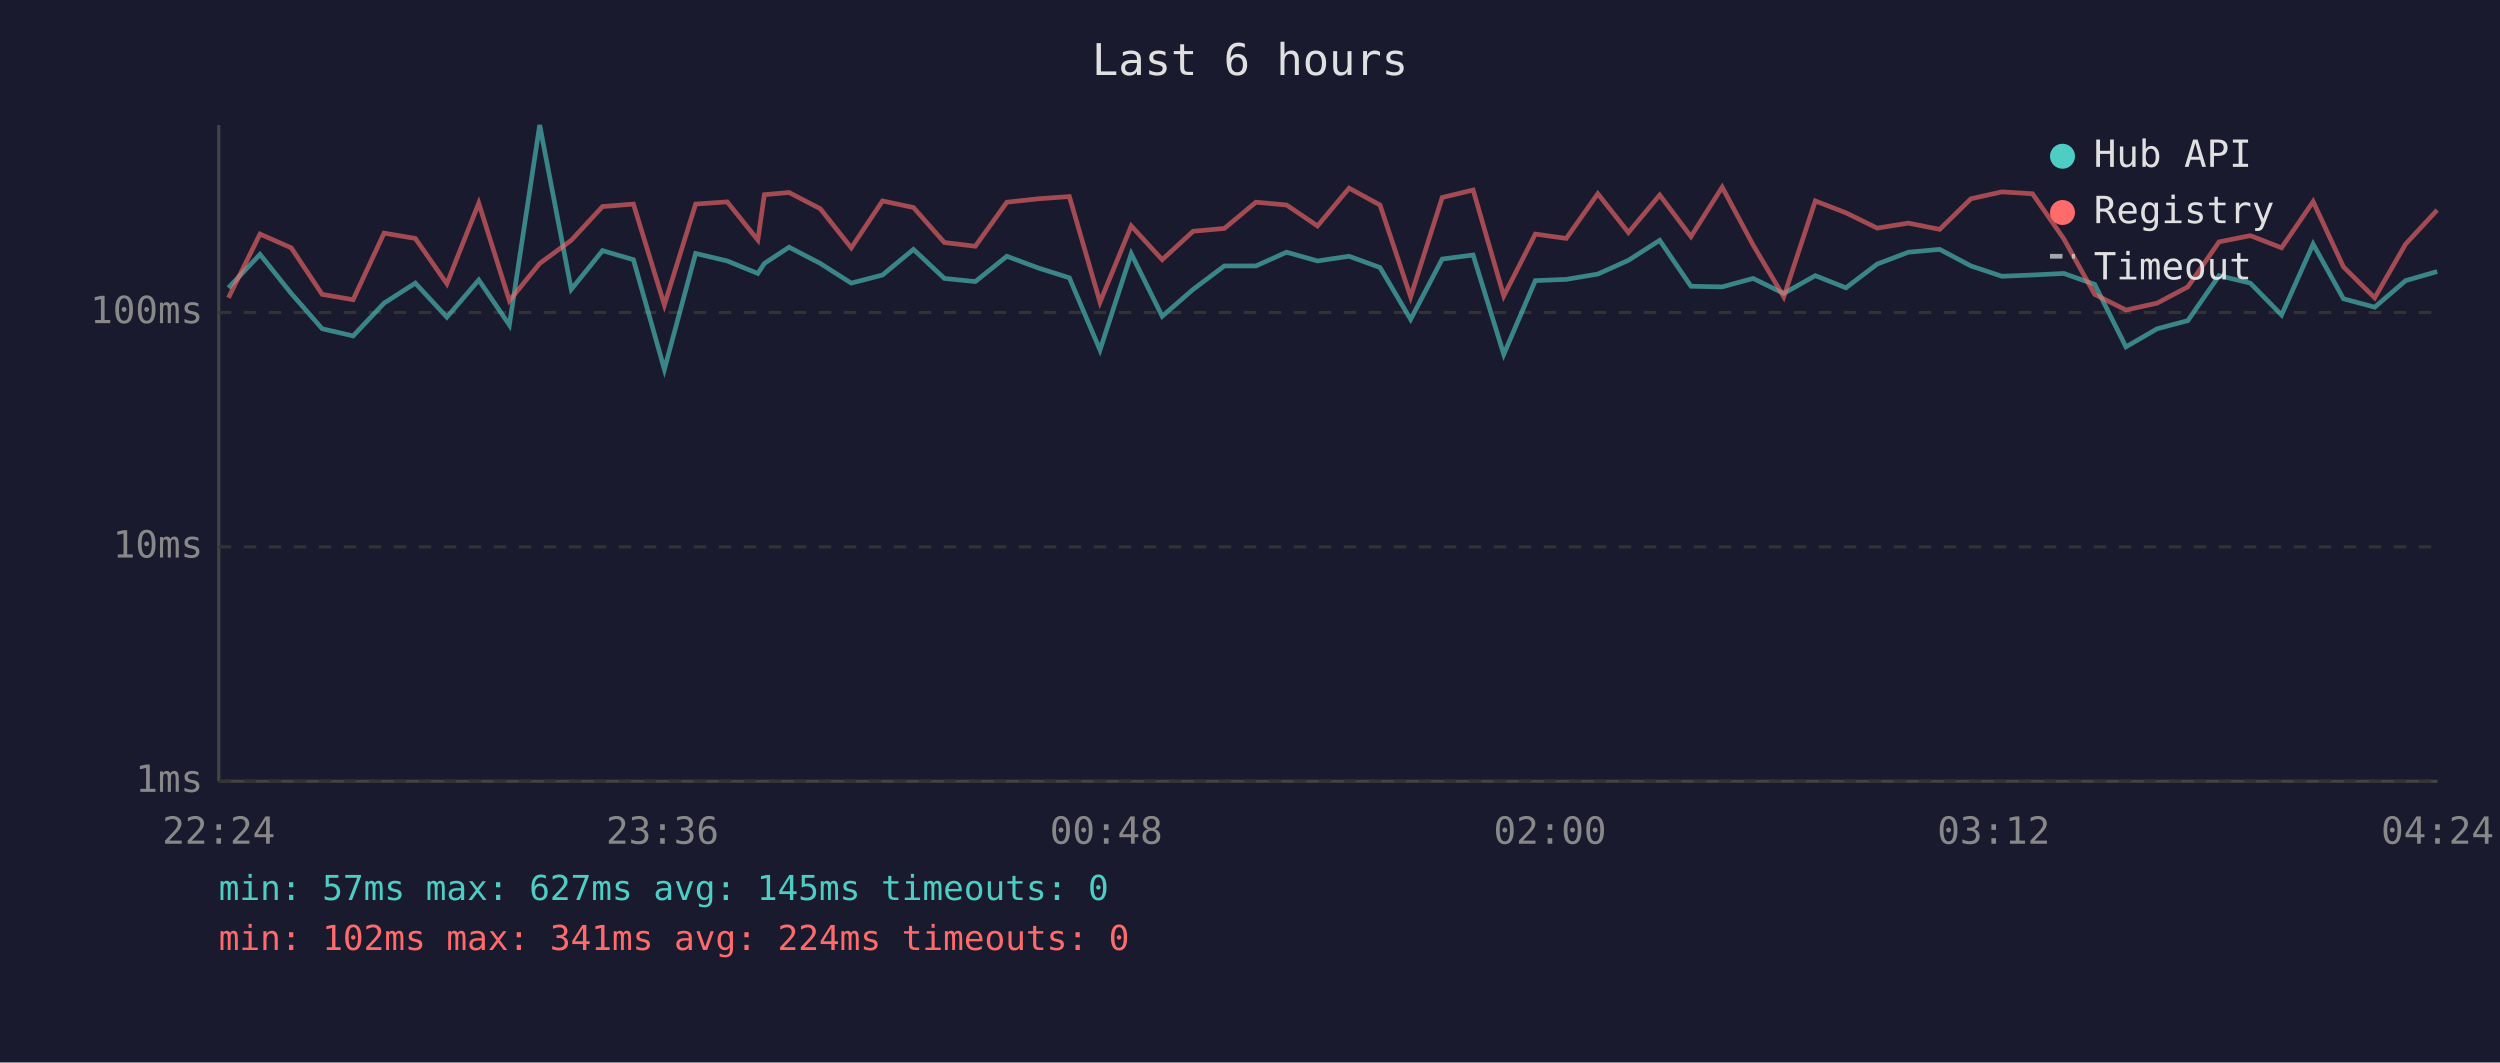
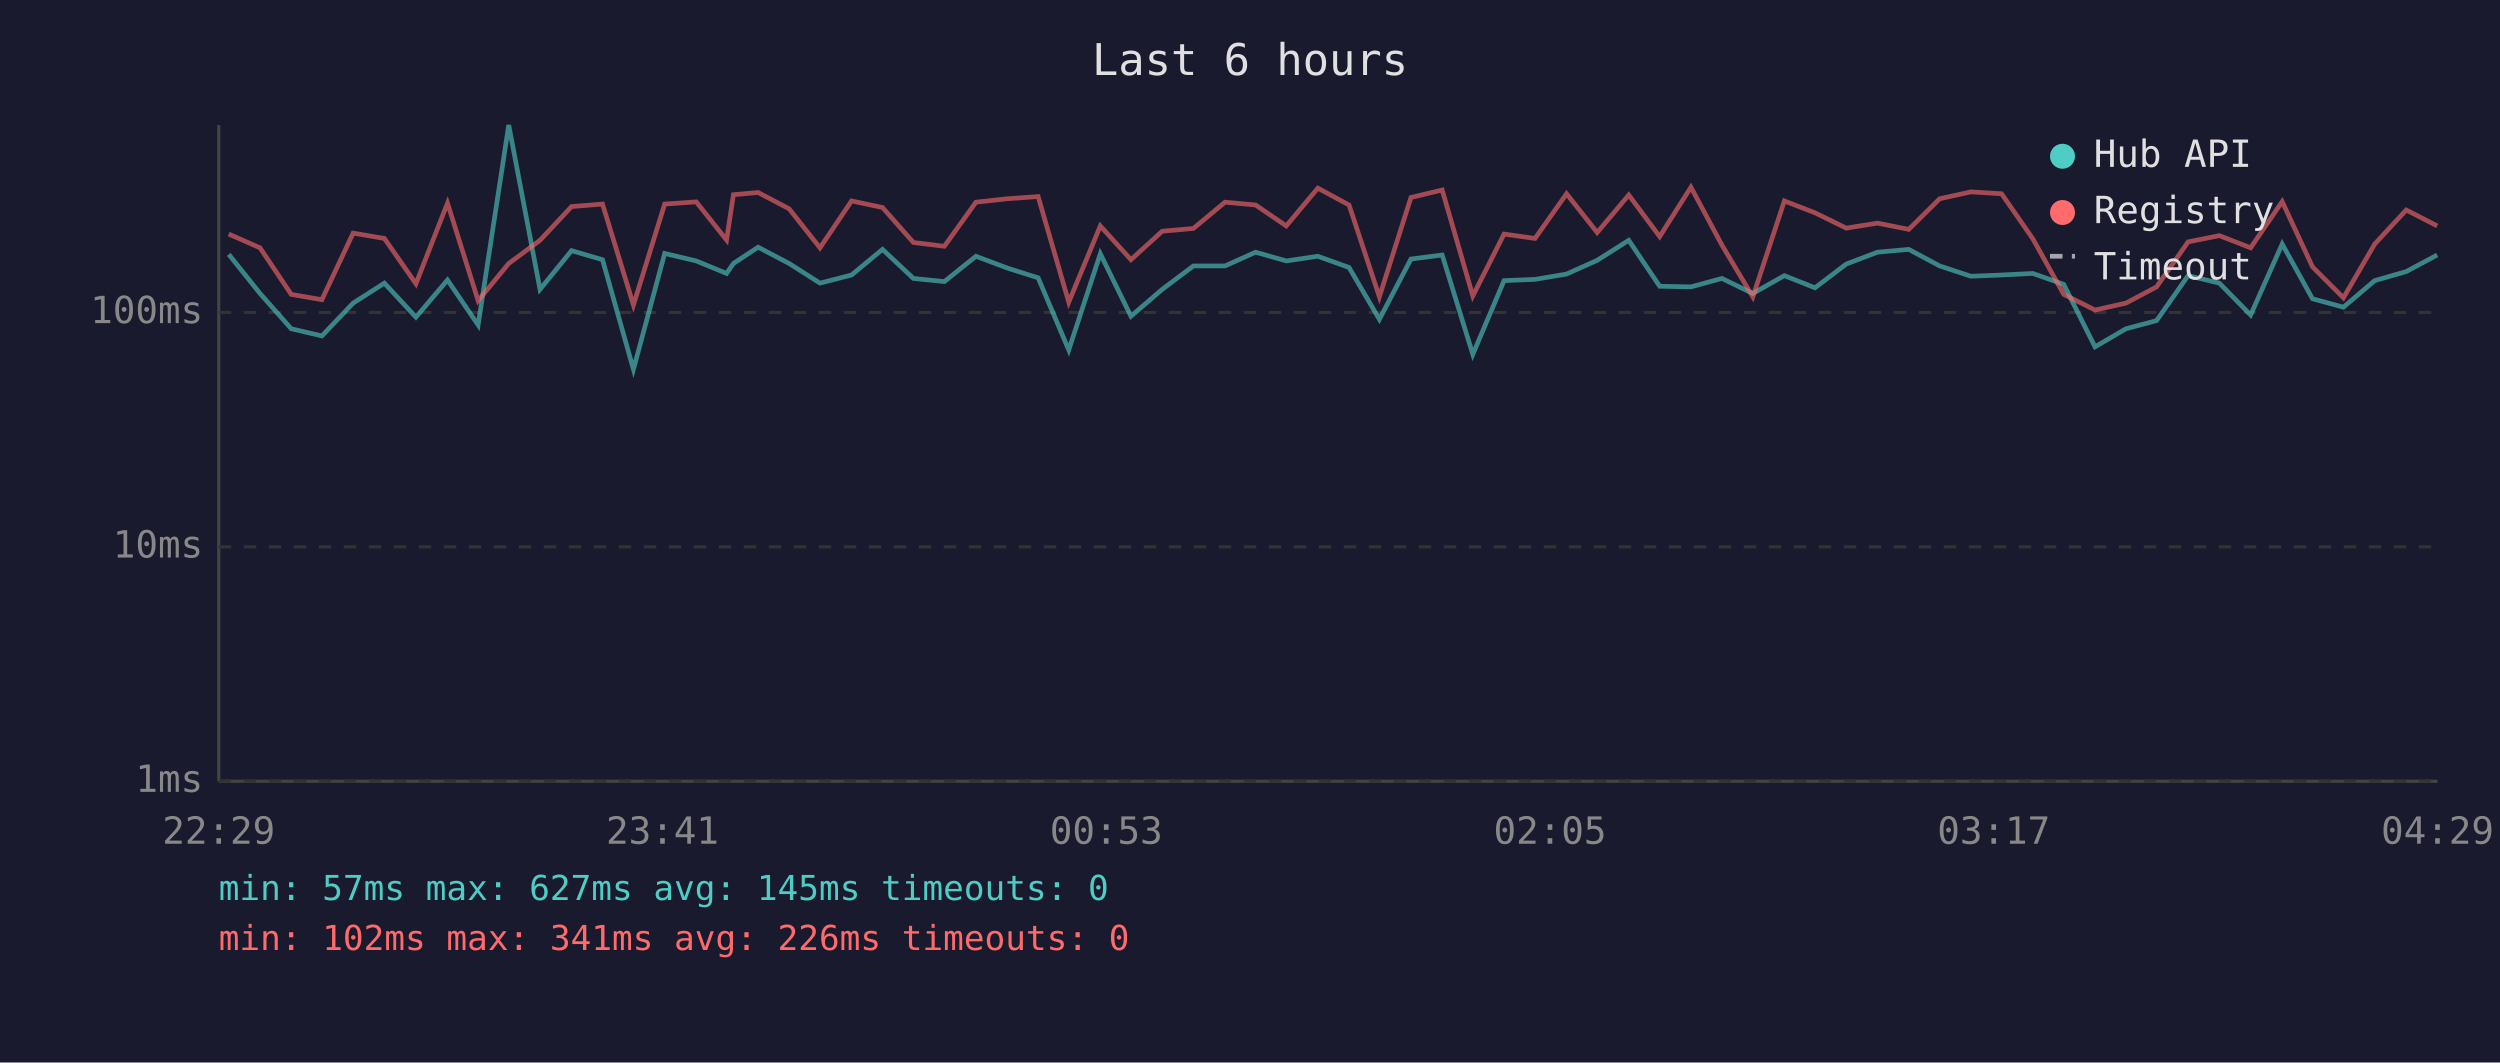
<svg xmlns="http://www.w3.org/2000/svg" viewBox="0 0 800 340" font-family="monospace" font-size="12">
  <rect width="800" height="340" fill="#1a1a2e" />
  <text x="400" y="24" fill="#e0e0e0" font-size="14" text-anchor="middle">Last 6 hours</text>
  <line x1="70" y1="40" x2="70" y2="250" stroke="#444" stroke-width="1" />
  <line x1="70" y1="250" x2="780" y2="250" stroke="#444" stroke-width="1" />
  <line x1="70" y1="250" x2="780" y2="250" stroke="#333" stroke-width="1" stroke-dasharray="4" />
  <text x="65" y="250" fill="#888" text-anchor="end" dominant-baseline="middle">1ms</text>
  <line x1="70" y1="175" x2="780" y2="175" stroke="#333" stroke-width="1" stroke-dasharray="4" />
  <text x="65" y="175" fill="#888" text-anchor="end" dominant-baseline="middle">10ms</text>
  <line x1="70" y1="100" x2="780" y2="100" stroke="#333" stroke-width="1" stroke-dasharray="4" />
  <text x="65" y="100" fill="#888" text-anchor="end" dominant-baseline="middle">100ms</text>
-   <text x="70" y="270" fill="#888" text-anchor="middle">22:24</text>
-   <text x="212" y="270" fill="#888" text-anchor="middle">23:36</text>
-   <text x="354" y="270" fill="#888" text-anchor="middle">00:48</text>
-   <text x="496" y="270" fill="#888" text-anchor="middle">02:00</text>
-   <text x="638" y="270" fill="#888" text-anchor="middle">03:12</text>
-   <text x="780" y="270" fill="#888" text-anchor="middle">04:24</text>
-   <polyline points="73.1,92.1 83.2,81.4 93.2,93.9 103.1,105.2 113.0,107.5 122.9,97.0 132.9,90.6 143.0,101.5 153.2,89.6 163.0,104.0 172.7,40.0 182.8,92.6 192.8,80.2 202.7,83.1 212.6,118.2 222.6,81.1 232.7,83.5 242.5,87.5 244.6,84.3 252.5,79.1 262.5,84.3 272.4,90.6 282.4,88.0 292.3,79.8 302.2,89.1 312.1,90.1 322.2,82.0 332.4,85.8 342.2,88.9 352.0,112.0 362.0,81.2 371.9,101.2 381.8,92.6 391.8,85.1 401.9,85.1 411.7,80.7 421.6,83.5 431.7,82.0 441.6,85.6 451.4,102.2 461.5,82.9 471.4,81.6 481.2,113.4 491.3,89.8 501.2,89.4 511.3,87.7 521.1,83.3 531.1,76.9 541.1,91.6 551.1,91.8 561.0,89.1 570.8,93.9 580.9,88.2 590.7,92.1 600.7,84.5 610.7,80.7 620.7,79.8 630.7,85.1 640.6,88.4 650.4,88.0 660.4,87.5 670.3,91.0 680.3,111.0 690.3,105.2 700.1,102.6 710.1,88.2 720.1,90.6 730.1,100.8 740.2,78.1 749.9,95.6 759.9,98.3 769.8,89.8 779.9,86.9" fill="none" stroke="#4ecdc4" stroke-width="1.5" opacity="0.6" />
-   <polyline points="73.1,95.3 83.2,74.9 93.2,79.3 103.1,94.2 113.0,95.9 122.9,74.6 132.9,76.3 143.0,90.8 153.2,65.0 163.0,96.2 172.7,84.3 182.8,76.9 192.8,66.1 202.7,65.3 212.6,97.6 222.6,65.3 232.7,64.6 242.5,76.8 244.6,62.3 252.5,61.6 262.5,66.8 272.4,79.3 282.4,64.3 292.3,66.4 302.2,77.6 312.1,78.8 322.2,64.7 332.4,63.6 342.2,62.9 352.0,96.7 362.0,72.3 371.9,83.1 381.8,74.0 391.8,73.1 401.9,64.7 411.7,65.6 421.6,72.3 431.7,60.2 441.6,65.6 451.4,95.0 461.5,63.2 471.4,60.8 481.2,94.7 491.3,74.9 501.2,76.3 511.3,62.0 521.1,74.4 531.1,62.4 541.1,75.7 551.1,59.9 561.0,78.4 570.8,95.0 580.9,64.3 590.7,68.1 600.7,73.0 610.7,71.4 620.7,73.4 630.7,63.6 640.6,61.4 650.4,62.0 660.4,76.4 670.3,94.2 680.3,99.2 690.3,97.0 700.1,91.8 710.1,77.4 720.1,75.4 730.1,79.3 740.2,64.5 749.9,85.4 759.9,95.3 769.8,78.1 779.9,67.2" fill="none" stroke="#ff6b6b" stroke-width="1.5" opacity="0.6" />
+   <text x="70" y="270" fill="#888" text-anchor="middle">22:29</text>
+   <text x="212" y="270" fill="#888" text-anchor="middle">23:41</text>
+   <text x="354" y="270" fill="#888" text-anchor="middle">00:53</text>
+   <text x="496" y="270" fill="#888" text-anchor="middle">02:05</text>
+   <text x="638" y="270" fill="#888" text-anchor="middle">03:17</text>
+   <text x="780" y="270" fill="#888" text-anchor="middle">04:29</text>
+   <polyline points="73.2,81.4 83.2,93.9 93.2,105.2 103.0,107.5 113.0,97.0 123.0,90.6 133.1,101.5 143.2,89.6 153.0,104.0 162.8,40.0 172.8,92.6 182.9,80.2 192.8,83.1 202.7,118.2 212.7,81.1 222.8,83.5 232.5,87.5 234.7,84.3 242.6,79.1 252.5,84.3 262.4,90.6 272.5,88.0 282.4,79.8 292.3,89.1 302.2,90.1 312.3,82.0 322.4,85.8 332.2,88.9 342.0,112.0 352.1,81.2 361.9,101.2 371.9,92.6 381.9,85.1 392.0,85.1 401.8,80.7 411.6,83.5 421.7,82.0 431.7,85.6 441.4,102.2 451.5,82.9 461.5,81.6 471.3,113.4 481.3,89.8 491.2,89.4 501.3,87.7 511.1,83.3 521.2,76.9 531.1,91.6 541.1,91.8 551.0,89.1 560.9,93.9 571.0,88.2 580.8,92.1 590.8,84.5 600.8,80.7 610.8,79.8 620.7,85.1 630.7,88.4 640.5,88.0 650.5,87.5 660.4,91.0 670.4,111.0 680.3,105.2 690.1,102.6 700.2,88.2 710.2,90.6 720.2,100.8 730.3,78.1 740.0,95.6 749.9,98.3 759.9,89.8 770.0,86.9 779.9,81.6" fill="none" stroke="#4ecdc4" stroke-width="1.5" opacity="0.6" />
+   <polyline points="73.2,74.9 83.2,79.3 93.2,94.2 103.0,95.9 113.0,74.6 123.0,76.3 133.1,90.8 143.2,65.0 153.0,96.2 162.8,84.3 172.8,76.9 182.9,66.1 192.8,65.3 202.7,97.6 212.7,65.3 222.8,64.6 232.5,76.8 234.7,62.3 242.6,61.6 252.5,66.8 262.4,79.3 272.5,64.3 282.4,66.4 292.3,77.6 302.2,78.8 312.3,64.7 322.4,63.6 332.2,62.9 342.0,96.7 352.1,72.3 361.9,83.1 371.9,74.0 381.9,73.1 392.0,64.7 401.8,65.6 411.6,72.3 421.7,60.2 431.7,65.6 441.4,95.0 451.5,63.2 461.5,60.8 471.3,94.7 481.3,74.9 491.2,76.3 501.3,62.0 511.1,74.4 521.2,62.4 531.1,75.7 541.1,59.9 551.0,78.4 560.9,95.0 571.0,64.3 580.8,68.1 590.8,73.0 600.8,71.4 610.8,73.4 620.7,63.6 630.7,61.4 640.5,62.0 650.5,76.4 660.4,94.2 670.4,99.2 680.3,97.0 690.1,91.8 700.2,77.4 710.2,75.4 720.2,79.3 730.3,64.5 740.0,85.4 749.9,95.3 759.9,78.1 770.0,67.2 779.9,72.3" fill="none" stroke="#ff6b6b" stroke-width="1.5" opacity="0.6" />
  <circle cx="660" cy="50" r="4" fill="#4ecdc4" />
  <text x="670" y="50" fill="#e0e0e0" dominant-baseline="middle">Hub API</text>
  <circle cx="660" cy="68" r="4" fill="#ff6b6b" />
  <text x="670" y="68" fill="#e0e0e0" dominant-baseline="middle">Registry</text>
  <line x1="656" y1="82" x2="664" y2="82" stroke="#e0e0e0" stroke-width="1.5" stroke-dasharray="4,3" opacity="0.7" />
  <text x="670" y="86" fill="#e0e0e0" dominant-baseline="middle">Timeout</text>
  <text x="70" y="288" fill="#4ecdc4" font-size="11">min: 57ms  max: 627ms  avg: 145ms  timeouts: 0</text>
-   <text x="70" y="304" fill="#ff6b6b" font-size="11">min: 102ms  max: 341ms  avg: 224ms  timeouts: 0</text>
+   <text x="70" y="304" fill="#ff6b6b" font-size="11">min: 102ms  max: 341ms  avg: 226ms  timeouts: 0</text>
</svg>
